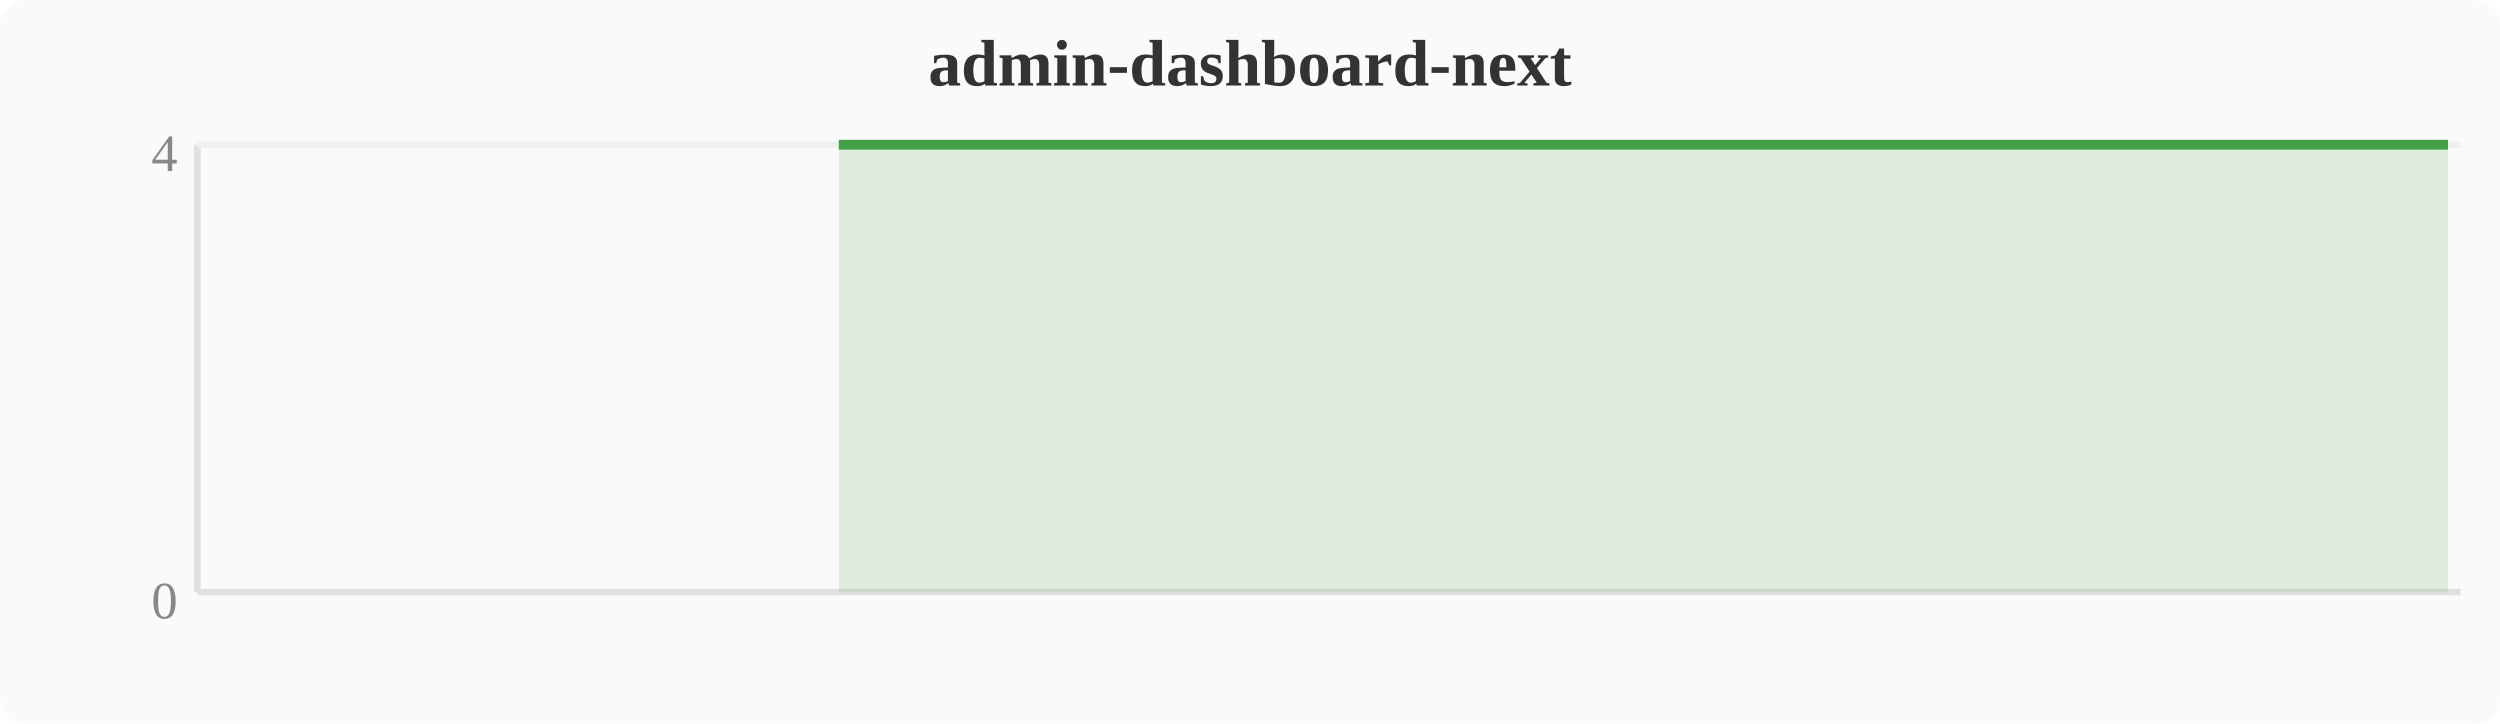
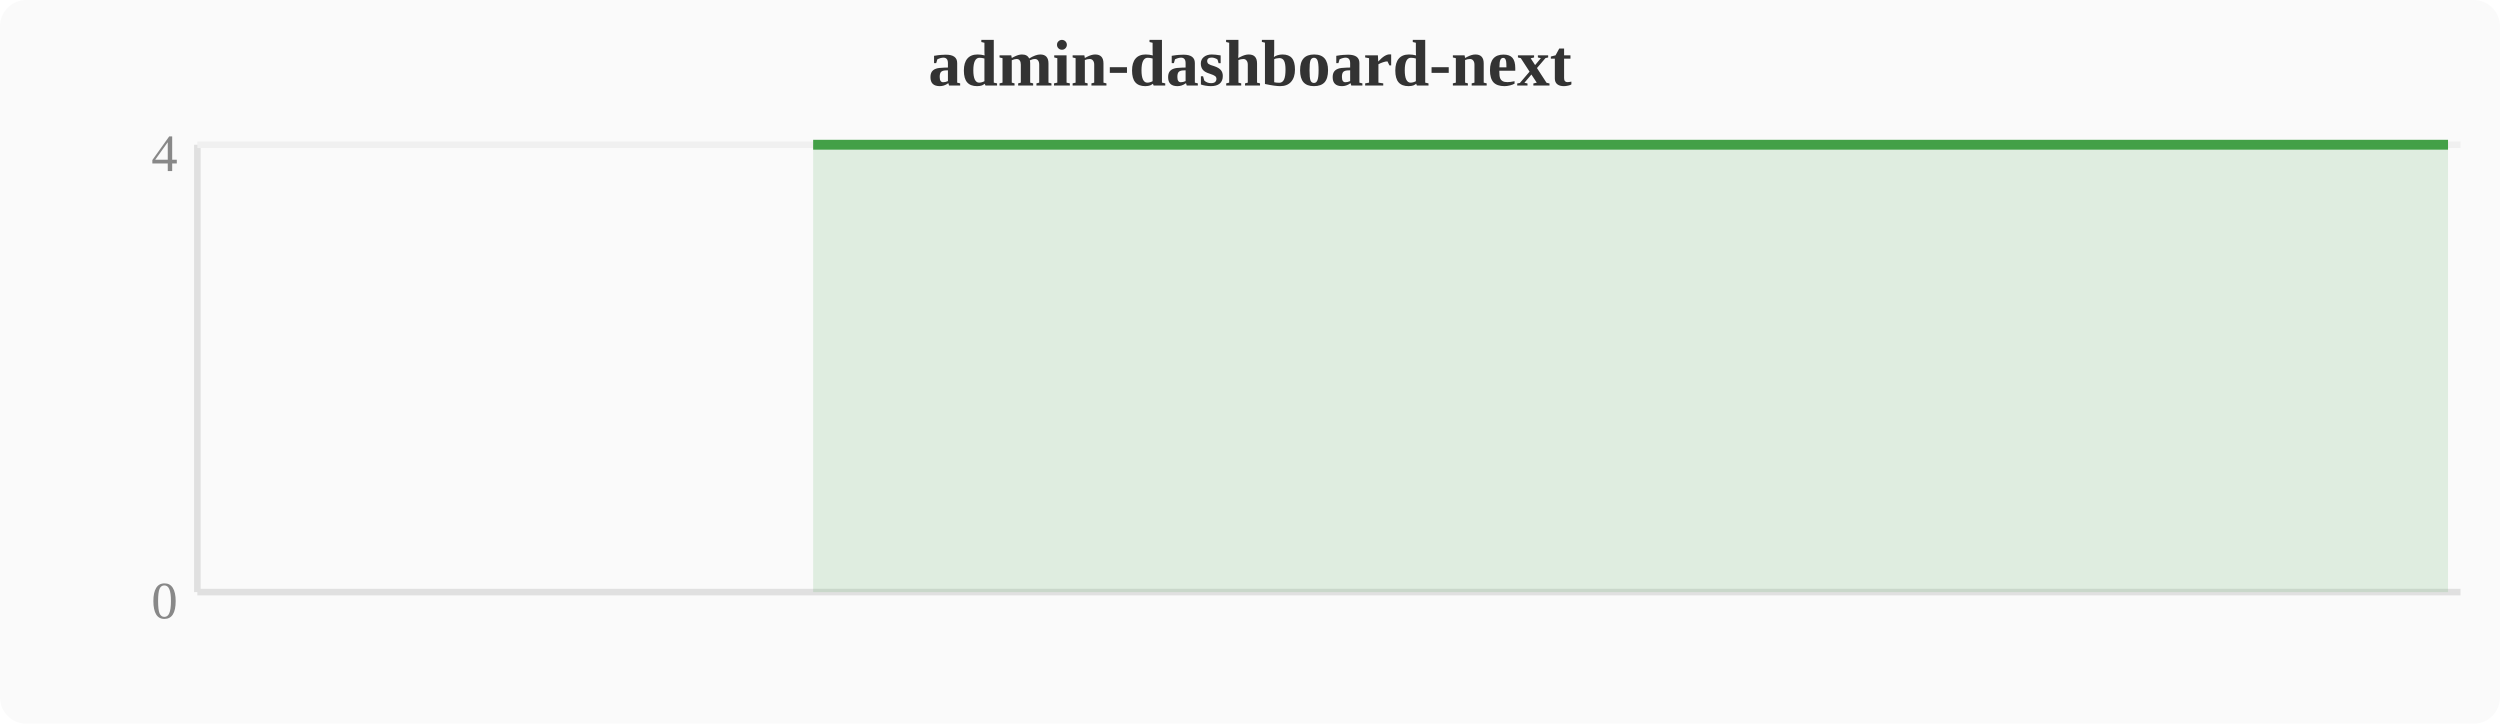
<svg xmlns="http://www.w3.org/2000/svg" width="380" height="110" viewBox="0 0 380 110">
  <rect width="380" height="110" fill="#fafafa" rx="4" />
  <text x="190" y="13" text-anchor="middle" font-size="10" font-weight="bold" fill="#333">admin-dashboard-next</text>
  <line x1="30" y1="22" x2="30" y2="90" stroke="#e0e0e0" stroke-width="1" />
  <line x1="30" y1="90" x2="374" y2="90" stroke="#e0e0e0" stroke-width="1" />
  <line x1="30" y1="22" x2="374" y2="22" stroke="#f0f0f0" stroke-width="1" />
  <text x="27" y="94" text-anchor="end" font-size="8" fill="#888">0</text>
  <text x="27" y="26" text-anchor="end" font-size="8" fill="#888">4</text>
-   <polygon points="127.5,22.0 131.3,22.0 135.1,22.0 138.9,22.0 142.8,22.0 146.6,22.0 150.4,22.0 154.2,22.0 158.0,22.0 161.9,22.0 165.7,22.0 169.5,22.0 173.3,22.0 177.2,22.0 181.0,22.0 184.8,22.0 188.6,22.0 192.4,22.0 196.3,22.0 200.1,22.0 203.9,22.0 207.7,22.0 211.6,22.0 215.4,22.0 219.2,22.0 223.0,22.0 226.8,22.0 230.7,22.0 234.5,22.0 238.3,22.0 242.1,22.0 246.0,22.0 249.8,22.0 253.6,22.0 257.4,22.0 261.2,22.0 265.1,22.0 268.9,22.0 272.7,22.0 276.5,22.0 280.4,22.0 284.2,22.0 288.0,22.0 291.8,22.0 295.6,22.0 299.5,22.0 303.3,22.0 307.1,22.0 310.9,22.0 314.8,22.0 318.6,22.0 322.4,22.0 326.2,22.0 330.0,22.0 333.9,22.0 337.7,22.0 341.5,22.0 345.3,22.0 349.2,22.0 353.0,22.0 356.8,22.0 360.6,22.0 364.4,22.0 368.3,22.0 372.1,22.0 372.1,90 127.5,90" fill="#43a047" opacity="0.15" />
-   <polyline points="127.5,22.0 131.3,22.0 135.1,22.0 138.9,22.0 142.8,22.0 146.6,22.0 150.4,22.0 154.2,22.0 158.0,22.0 161.9,22.0 165.7,22.0 169.5,22.0 173.3,22.0 177.2,22.0 181.0,22.0 184.8,22.0 188.6,22.0 192.4,22.0 196.3,22.0 200.1,22.0 203.9,22.0 207.7,22.0 211.6,22.0 215.4,22.0 219.2,22.0 223.0,22.0 226.8,22.0 230.7,22.0 234.5,22.0 238.3,22.0 242.1,22.0 246.0,22.0 249.8,22.0 253.6,22.0 257.4,22.0 261.2,22.0 265.1,22.0 268.9,22.0 272.7,22.0 276.5,22.0 280.4,22.0 284.2,22.0 288.0,22.0 291.8,22.0 295.6,22.0 299.5,22.0 303.3,22.0 307.1,22.0 310.9,22.0 314.8,22.0 318.6,22.0 322.4,22.0 326.2,22.0 330.0,22.0 333.9,22.0 337.7,22.0 341.5,22.0 345.3,22.0 349.2,22.0 353.0,22.0 356.8,22.0 360.6,22.0 364.4,22.0 368.3,22.0 372.1,22.0" fill="none" stroke="#43a047" stroke-width="1.5" stroke-linejoin="round" />
+   <polygon points="123.6,22.0 127.5,22.0 131.3,22.0 135.1,22.0 138.9,22.0 142.8,22.0 146.6,22.0 150.4,22.0 154.2,22.0 158.0,22.0 161.9,22.0 165.7,22.0 169.5,22.0 173.3,22.0 177.2,22.0 181.0,22.0 184.8,22.0 188.6,22.0 192.4,22.0 196.3,22.0 200.1,22.0 203.9,22.0 207.7,22.0 211.6,22.0 215.4,22.0 219.2,22.0 223.0,22.0 226.8,22.0 230.7,22.0 234.5,22.0 238.3,22.0 242.1,22.0 246.0,22.0 249.8,22.0 253.6,22.0 257.4,22.0 261.2,22.0 265.1,22.0 268.9,22.0 272.7,22.0 276.5,22.0 280.4,22.0 284.2,22.0 288.0,22.0 291.8,22.0 295.6,22.0 299.5,22.0 303.3,22.0 307.1,22.0 310.9,22.0 314.8,22.0 318.6,22.0 322.4,22.0 326.2,22.0 330.0,22.0 333.9,22.0 337.7,22.0 341.5,22.0 345.3,22.0 349.2,22.0 353.0,22.0 356.8,22.0 360.6,22.0 364.4,22.0 368.3,22.0 372.1,22.0 372.1,90 123.6,90" fill="#43a047" opacity="0.15" />
+   <polyline points="123.6,22.0 127.5,22.0 131.3,22.0 135.1,22.0 138.9,22.0 142.8,22.0 146.6,22.0 150.4,22.0 154.2,22.0 158.0,22.0 161.9,22.0 165.7,22.0 169.5,22.0 173.3,22.0 177.2,22.0 181.0,22.0 184.8,22.0 188.6,22.0 192.4,22.0 196.3,22.0 200.1,22.0 203.9,22.0 207.7,22.0 211.6,22.0 215.4,22.0 219.2,22.0 223.0,22.0 226.8,22.0 230.7,22.0 234.5,22.0 238.3,22.0 242.1,22.0 246.0,22.0 249.8,22.0 253.6,22.0 257.4,22.0 261.2,22.0 265.1,22.0 268.9,22.0 272.7,22.0 276.5,22.0 280.4,22.0 284.2,22.0 288.0,22.0 291.8,22.0 295.6,22.0 299.5,22.0 303.3,22.0 307.1,22.0 310.9,22.0 314.8,22.0 318.6,22.0 322.4,22.0 326.2,22.0 330.0,22.0 333.9,22.0 337.7,22.0 341.5,22.0 345.3,22.0 349.2,22.0 353.0,22.0 356.8,22.0 360.6,22.0 364.4,22.0 368.3,22.0 372.1,22.0" fill="none" stroke="#43a047" stroke-width="1.5" stroke-linejoin="round" />
</svg>
